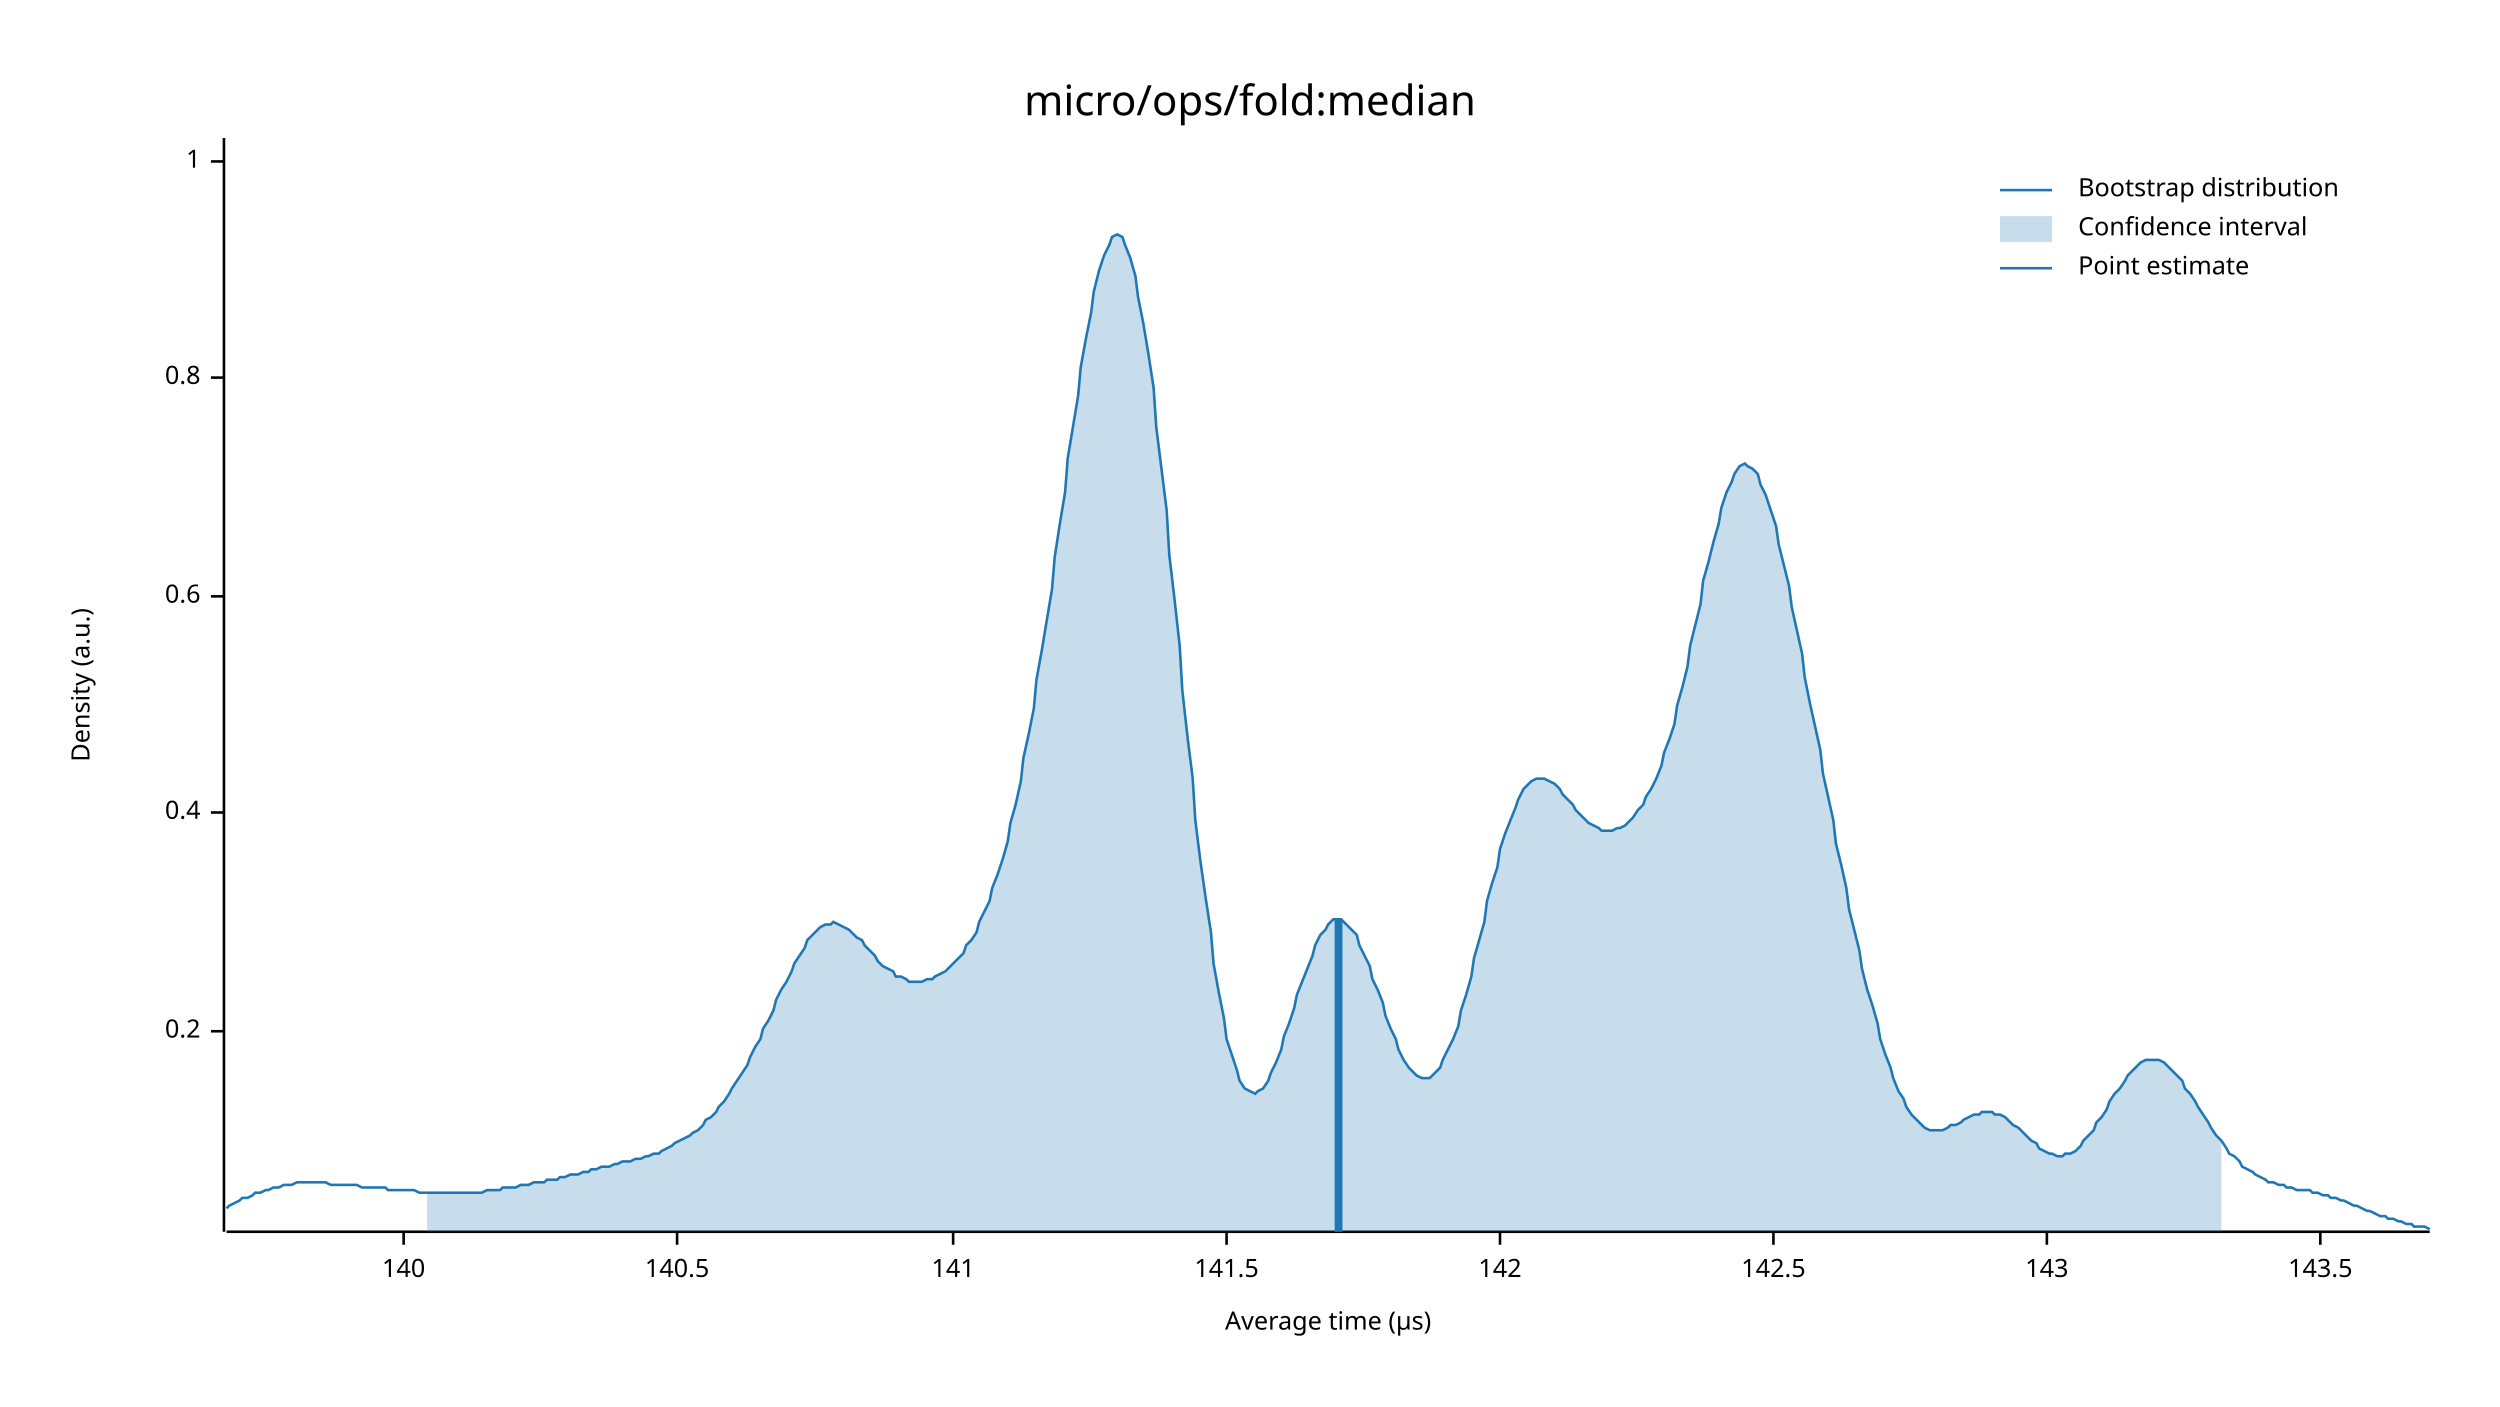
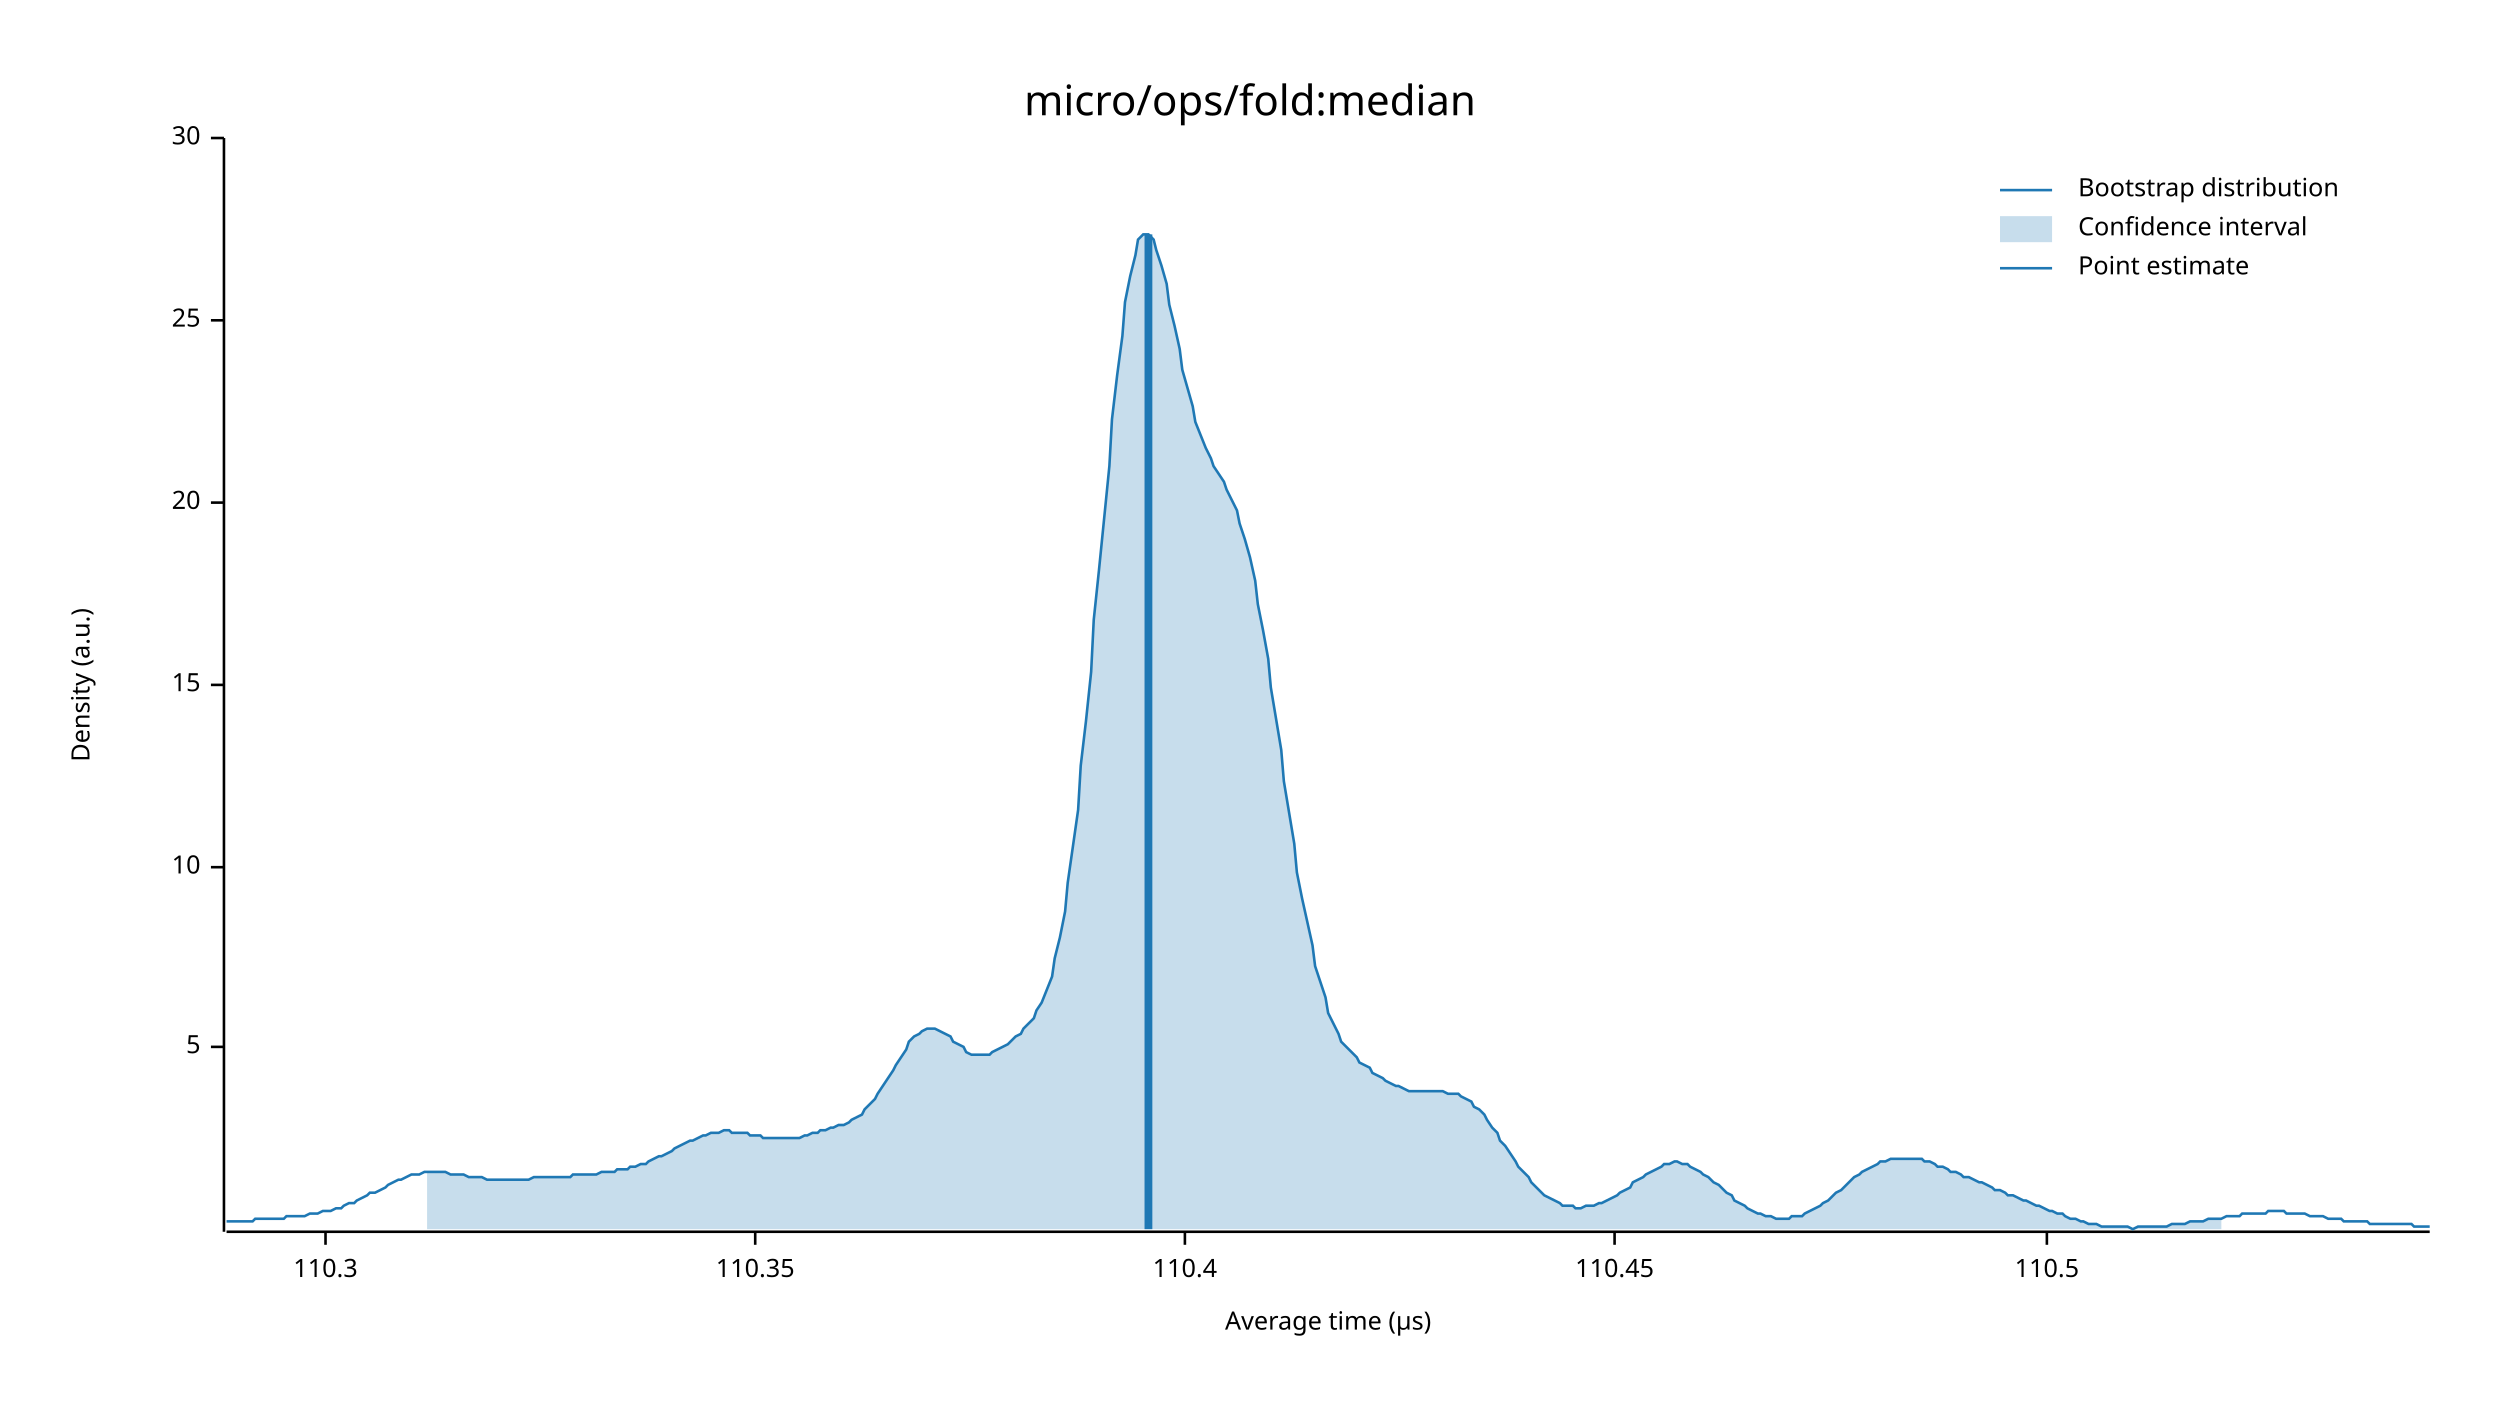
<svg xmlns="http://www.w3.org/2000/svg" width="960" height="540" viewBox="0 0 960 540">
  <text x="480" y="32" dy="0.76em" text-anchor="middle" font-family="sans-serif" font-size="16.129" opacity="1" fill="#000000">
micro/ops/fold:median
</text>
  <text x="27" y="263" dy="0.76em" text-anchor="middle" font-family="sans-serif" font-size="9.677" opacity="1" fill="#000000" transform="rotate(270, 27, 263)">
Density (a.u.)
</text>
  <text x="510" y="513" dy="-0.5ex" text-anchor="middle" font-family="sans-serif" font-size="9.677" opacity="1" fill="#000000">
Average time (µs)
</text>
  <polyline fill="none" opacity="1" stroke="#000000" stroke-width="1" points="86,53 86,473 " />
-   <text x="77" y="396" dy="0.5ex" text-anchor="end" font-family="sans-serif" font-size="9.677" opacity="1" fill="#000000">
- 0.2
+   <text x="77" y="402" dy="0.5ex" text-anchor="end" font-family="sans-serif" font-size="9.677" opacity="1" fill="#000000">
+ 5
</text>
-   <polyline fill="none" opacity="1" stroke="#000000" stroke-width="1" points="81,396 86,396 " />
-   <text x="77" y="312" dy="0.5ex" text-anchor="end" font-family="sans-serif" font-size="9.677" opacity="1" fill="#000000">
- 0.4
+   <polyline fill="none" opacity="1" stroke="#000000" stroke-width="1" points="81,402 86,402 " />
+   <text x="77" y="333" dy="0.5ex" text-anchor="end" font-family="sans-serif" font-size="9.677" opacity="1" fill="#000000">
+ 10
</text>
-   <polyline fill="none" opacity="1" stroke="#000000" stroke-width="1" points="81,312 86,312 " />
-   <text x="77" y="229" dy="0.5ex" text-anchor="end" font-family="sans-serif" font-size="9.677" opacity="1" fill="#000000">
- 0.6
+   <polyline fill="none" opacity="1" stroke="#000000" stroke-width="1" points="81,333 86,333 " />
+   <text x="77" y="263" dy="0.5ex" text-anchor="end" font-family="sans-serif" font-size="9.677" opacity="1" fill="#000000">
+ 15
</text>
-   <polyline fill="none" opacity="1" stroke="#000000" stroke-width="1" points="81,229 86,229 " />
-   <text x="77" y="145" dy="0.5ex" text-anchor="end" font-family="sans-serif" font-size="9.677" opacity="1" fill="#000000">
- 0.8
+   <polyline fill="none" opacity="1" stroke="#000000" stroke-width="1" points="81,263 86,263 " />
+   <text x="77" y="193" dy="0.5ex" text-anchor="end" font-family="sans-serif" font-size="9.677" opacity="1" fill="#000000">
+ 20
</text>
-   <polyline fill="none" opacity="1" stroke="#000000" stroke-width="1" points="81,145 86,145 " />
-   <text x="77" y="62" dy="0.5ex" text-anchor="end" font-family="sans-serif" font-size="9.677" opacity="1" fill="#000000">
- 1
+   <polyline fill="none" opacity="1" stroke="#000000" stroke-width="1" points="81,193 86,193 " />
+   <text x="77" y="123" dy="0.5ex" text-anchor="end" font-family="sans-serif" font-size="9.677" opacity="1" fill="#000000">
+ 25
</text>
-   <polyline fill="none" opacity="1" stroke="#000000" stroke-width="1" points="81,62 86,62 " />
+   <polyline fill="none" opacity="1" stroke="#000000" stroke-width="1" points="81,123 86,123 " />
+   <text x="77" y="53" dy="0.5ex" text-anchor="end" font-family="sans-serif" font-size="9.677" opacity="1" fill="#000000">
+ 30
+ </text>
+   <polyline fill="none" opacity="1" stroke="#000000" stroke-width="1" points="81,53 86,53 " />
  <polyline fill="none" opacity="1" stroke="#000000" stroke-width="1" points="87,473 933,473 " />
-   <text x="155" y="483" dy="0.76em" text-anchor="middle" font-family="sans-serif" font-size="9.677" opacity="1" fill="#000000">
- 140
+   <text x="125" y="483" dy="0.76em" text-anchor="middle" font-family="sans-serif" font-size="9.677" opacity="1" fill="#000000">
+ 110.3
</text>
-   <polyline fill="none" opacity="1" stroke="#000000" stroke-width="1" points="155,473 155,478 " />
-   <text x="260" y="483" dy="0.76em" text-anchor="middle" font-family="sans-serif" font-size="9.677" opacity="1" fill="#000000">
- 140.5
+   <polyline fill="none" opacity="1" stroke="#000000" stroke-width="1" points="125,473 125,478 " />
+   <text x="290" y="483" dy="0.76em" text-anchor="middle" font-family="sans-serif" font-size="9.677" opacity="1" fill="#000000">
+ 110.35
</text>
-   <polyline fill="none" opacity="1" stroke="#000000" stroke-width="1" points="260,473 260,478 " />
-   <text x="366" y="483" dy="0.76em" text-anchor="middle" font-family="sans-serif" font-size="9.677" opacity="1" fill="#000000">
- 141
+   <polyline fill="none" opacity="1" stroke="#000000" stroke-width="1" points="290,473 290,478 " />
+   <text x="455" y="483" dy="0.76em" text-anchor="middle" font-family="sans-serif" font-size="9.677" opacity="1" fill="#000000">
+ 110.4
</text>
-   <polyline fill="none" opacity="1" stroke="#000000" stroke-width="1" points="366,473 366,478 " />
-   <text x="471" y="483" dy="0.76em" text-anchor="middle" font-family="sans-serif" font-size="9.677" opacity="1" fill="#000000">
- 141.5
+   <polyline fill="none" opacity="1" stroke="#000000" stroke-width="1" points="455,473 455,478 " />
+   <text x="620" y="483" dy="0.76em" text-anchor="middle" font-family="sans-serif" font-size="9.677" opacity="1" fill="#000000">
+ 110.45
</text>
-   <polyline fill="none" opacity="1" stroke="#000000" stroke-width="1" points="471,473 471,478 " />
-   <text x="576" y="483" dy="0.76em" text-anchor="middle" font-family="sans-serif" font-size="9.677" opacity="1" fill="#000000">
- 142
- </text>
-   <polyline fill="none" opacity="1" stroke="#000000" stroke-width="1" points="576,473 576,478 " />
-   <text x="681" y="483" dy="0.76em" text-anchor="middle" font-family="sans-serif" font-size="9.677" opacity="1" fill="#000000">
- 142.5
- </text>
-   <polyline fill="none" opacity="1" stroke="#000000" stroke-width="1" points="681,473 681,478 " />
+   <polyline fill="none" opacity="1" stroke="#000000" stroke-width="1" points="620,473 620,478 " />
  <text x="786" y="483" dy="0.76em" text-anchor="middle" font-family="sans-serif" font-size="9.677" opacity="1" fill="#000000">
- 143
+ 110.5
</text>
  <polyline fill="none" opacity="1" stroke="#000000" stroke-width="1" points="786,473 786,478 " />
-   <text x="891" y="483" dy="0.76em" text-anchor="middle" font-family="sans-serif" font-size="9.677" opacity="1" fill="#000000">
- 143.5
- </text>
-   <polyline fill="none" opacity="1" stroke="#000000" stroke-width="1" points="891,473 891,478 " />
-   <polyline fill="none" opacity="1" stroke="#1F78B4" stroke-width="1" points="87,464 88,463 90,462 92,461 93,460 95,460 97,459 98,458 100,458 102,457 103,457 105,456 107,456 109,455 110,455 112,455 114,454 115,454 117,454 119,454 120,454 122,454 124,454 125,454 127,455 129,455 131,455 132,455 134,455 136,455 137,455 139,456 141,456 142,456 144,456 146,456 148,456 149,457 151,457 153,457 154,457 156,457 158,457 159,457 161,458 163,458 164,458 166,458 168,458 170,458 171,458 173,458 175,458 176,458 178,458 180,458 181,458 183,458 185,458 187,457 188,457 190,457 192,457 193,456 195,456 197,456 198,456 200,455 202,455 203,455 205,454 207,454 209,454 210,453 212,453 214,453 215,452 217,452 219,451 220,451 222,451 224,450 226,450 227,449 229,449 231,448 232,448 234,448 236,447 237,447 239,446 241,446 242,446 244,445 246,445 248,444 249,444 251,443 253,443 254,442 256,441 258,440 259,439 261,438 263,437 265,436 266,435 268,434 270,432 271,430 273,429 275,427 276,425 278,423 280,420 281,418 283,415 285,412 287,409 288,406 290,402 292,399 293,395 295,392 297,388 298,384 300,380 302,377 304,373 305,370 307,367 309,364 310,361 312,359 314,357 315,356 317,355 319,355 320,354 322,355 324,356 326,357 327,358 329,360 331,361 332,363 334,365 336,367 337,369 339,371 341,372 343,373 344,375 346,375 348,376 349,377 351,377 353,377 354,377 356,376 358,376 359,375 361,374 363,373 365,371 366,370 368,368 370,366 371,363 373,361 375,358 376,354 378,350 380,346 381,341 383,336 385,330 387,323 388,316 390,309 392,300 393,291 395,282 397,272 398,261 400,250 402,238 404,226 405,214 407,201 409,189 410,176 412,164 414,152 415,141 417,130 419,120 420,112 422,104 424,98 426,94 427,91 429,90 431,91 432,94 434,99 436,106 437,114 439,124 441,136 443,149 444,164 446,180 448,196 449,213 451,230 453,248 454,265 456,283 458,299 459,315 461,331 463,345 465,358 466,370 468,381 470,391 471,399 473,405 475,411 476,415 478,418 480,419 482,420 483,419 485,418 487,415 488,412 490,408 492,403 493,398 495,393 497,387 498,382 500,377 502,372 504,367 505,363 507,359 509,357 510,355 512,353 514,353 515,353 517,355 519,357 521,359 522,363 524,367 526,371 527,376 529,380 531,385 532,390 534,395 536,399 537,403 539,407 541,410 543,412 544,413 546,414 548,414 549,414 551,412 553,410 554,407 556,403 558,399 560,394 561,388 563,382 565,375 566,368 568,361 570,354 571,346 573,339 575,333 576,326 578,320 580,315 582,310 583,307 585,303 587,301 588,300 590,299 592,299 593,299 595,300 597,301 599,303 600,305 602,307 604,309 605,311 607,313 609,315 610,316 612,317 614,318 615,319 617,319 619,319 621,318 622,318 624,317 626,315 627,314 629,311 631,309 632,306 634,303 636,299 638,294 639,289 641,284 643,278 644,271 646,264 648,256 649,248 651,240 653,232 654,223 656,216 658,208 660,201 661,195 663,189 665,185 666,182 668,179 670,178 671,179 673,180 675,182 676,186 678,190 680,196 682,202 683,209 685,217 687,225 688,233 690,242 692,251 693,260 695,270 697,279 699,288 700,297 702,306 704,315 705,324 707,332 709,341 710,349 712,357 714,365 715,372 717,380 719,386 721,393 722,399 724,405 726,410 727,414 729,419 731,422 732,425 734,428 736,430 738,432 739,433 741,434 743,434 744,434 746,434 748,433 749,432 751,432 753,431 754,430 756,429 758,428 760,428 761,427 763,427 765,427 766,428 768,428 770,429 771,430 773,432 775,433 777,435 778,436 780,438 782,439 783,441 785,442 787,443 788,443 790,444 792,444 793,443 795,443 797,442 799,440 800,438 802,436 804,434 805,431 807,429 809,426 810,423 812,420 814,418 816,415 817,413 819,411 821,409 822,408 824,407 826,407 827,407 829,407 831,408 832,409 834,411 836,413 838,415 839,418 841,420 843,423 844,425 846,428 848,431 849,433 851,436 853,438 855,441 856,443 858,444 860,446 861,448 863,449 865,450 866,451 868,452 870,453 871,454 873,454 875,455 877,455 878,456 880,456 882,457 883,457 885,457 887,457 888,458 890,458 892,459 894,459 895,460 897,460 899,461 900,461 902,462 904,463 905,463 907,464 909,465 910,465 912,466 914,467 916,467 917,468 919,468 921,469 922,469 924,470 926,470 927,471 929,471 931,471 933,472 " />
-   <polygon opacity="0.25" fill="#1F78B4" points="164,458 166,458 168,458 170,458 171,458 173,458 175,458 176,458 178,458 180,458 181,458 183,458 185,458 187,457 188,457 190,457 192,457 193,456 195,456 197,456 198,456 200,455 202,455 203,455 205,454 207,454 209,454 210,453 212,453 214,453 215,452 217,452 219,451 220,451 222,451 224,450 226,450 227,449 229,449 231,448 232,448 234,448 236,447 237,447 239,446 241,446 242,446 244,445 246,445 248,444 249,444 251,443 253,443 254,442 256,441 258,440 259,439 261,438 263,437 265,436 266,435 268,434 270,432 271,430 273,429 275,427 276,425 278,423 280,420 281,418 283,415 285,412 287,409 288,406 290,402 292,399 293,395 295,392 297,388 298,384 300,380 302,377 304,373 305,370 307,367 309,364 310,361 312,359 314,357 315,356 317,355 319,355 320,354 322,355 324,356 326,357 327,358 329,360 331,361 332,363 334,365 336,367 337,369 339,371 341,372 343,373 344,375 346,375 348,376 349,377 351,377 353,377 354,377 356,376 358,376 359,375 361,374 363,373 365,371 366,370 368,368 370,366 371,363 373,361 375,358 376,354 378,350 380,346 381,341 383,336 385,330 387,323 388,316 390,309 392,300 393,291 395,282 397,272 398,261 400,250 402,238 404,226 405,214 407,201 409,189 410,176 412,164 414,152 415,141 417,130 419,120 420,112 422,104 424,98 426,94 427,91 429,90 431,91 432,94 434,99 436,106 437,114 439,124 441,136 443,149 444,164 446,180 448,196 449,213 451,230 453,248 454,265 456,283 458,299 459,315 461,331 463,345 465,358 466,370 468,381 470,391 471,399 473,405 475,411 476,415 478,418 480,419 482,420 483,419 485,418 487,415 488,412 490,408 492,403 493,398 495,393 497,387 498,382 500,377 502,372 504,367 505,363 507,359 509,357 510,355 512,353 514,353 515,353 517,355 519,357 521,359 522,363 524,367 526,371 527,376 529,380 531,385 532,390 534,395 536,399 537,403 539,407 541,410 543,412 544,413 546,414 548,414 549,414 551,412 553,410 554,407 556,403 558,399 560,394 561,388 563,382 565,375 566,368 568,361 570,354 571,346 573,339 575,333 576,326 578,320 580,315 582,310 583,307 585,303 587,301 588,300 590,299 592,299 593,299 595,300 597,301 599,303 600,305 602,307 604,309 605,311 607,313 609,315 610,316 612,317 614,318 615,319 617,319 619,319 621,318 622,318 624,317 626,315 627,314 629,311 631,309 632,306 634,303 636,299 638,294 639,289 641,284 643,278 644,271 646,264 648,256 649,248 651,240 653,232 654,223 656,216 658,208 660,201 661,195 663,189 665,185 666,182 668,179 670,178 671,179 673,180 675,182 676,186 678,190 680,196 682,202 683,209 685,217 687,225 688,233 690,242 692,251 693,260 695,270 697,279 699,288 700,297 702,306 704,315 705,324 707,332 709,341 710,349 712,357 714,365 715,372 717,380 719,386 721,393 722,399 724,405 726,410 727,414 729,419 731,422 732,425 734,428 736,430 738,432 739,433 741,434 743,434 744,434 746,434 748,433 749,432 751,432 753,431 754,430 756,429 758,428 760,428 761,427 763,427 765,427 766,428 768,428 770,429 771,430 773,432 775,433 777,435 778,436 780,438 782,439 783,441 785,442 787,443 788,443 790,444 792,444 793,443 795,443 797,442 799,440 800,438 802,436 804,434 805,431 807,429 809,426 810,423 812,420 814,418 816,415 817,413 819,411 821,409 822,408 824,407 826,407 827,407 829,407 831,408 832,409 834,411 836,413 838,415 839,418 841,420 843,423 844,425 846,428 848,431 849,433 851,436 853,438 853,473 164,473 " />
-   <polyline fill="none" opacity="1" stroke="#1F78B4" stroke-width="3" points="514,473 514,353 " />
+   <polyline fill="none" opacity="1" stroke="#1F78B4" stroke-width="1" points="87,469 88,469 90,469 92,469 93,469 95,469 97,469 98,468 100,468 102,468 103,468 105,468 107,468 109,468 110,467 112,467 114,467 115,467 117,467 119,466 120,466 122,466 124,465 125,465 127,465 129,464 131,464 132,463 134,462 136,462 137,461 139,460 141,459 142,458 144,458 146,457 148,456 149,455 151,454 153,453 154,453 156,452 158,451 159,451 161,451 163,450 164,450 166,450 168,450 170,450 171,450 173,451 175,451 176,451 178,451 180,452 181,452 183,452 185,452 187,453 188,453 190,453 192,453 193,453 195,453 197,453 198,453 200,453 202,453 203,453 205,452 207,452 209,452 210,452 212,452 214,452 215,452 217,452 219,452 220,451 222,451 224,451 226,451 227,451 229,451 231,450 232,450 234,450 236,450 237,449 239,449 241,449 242,448 244,448 246,447 248,447 249,446 251,445 253,444 254,444 256,443 258,442 259,441 261,440 263,439 265,438 266,438 268,437 270,436 271,436 273,435 275,435 276,435 278,434 280,434 281,435 283,435 285,435 287,435 288,436 290,436 292,436 293,437 295,437 297,437 298,437 300,437 302,437 304,437 305,437 307,437 309,436 310,436 312,435 314,435 315,434 317,434 319,433 320,433 322,432 324,432 326,431 327,430 329,429 331,428 332,426 334,424 336,422 337,420 339,417 341,414 343,411 344,409 346,406 348,403 349,400 351,398 353,397 354,396 356,395 358,395 359,395 361,396 363,397 365,398 366,400 368,401 370,402 371,404 373,405 375,405 376,405 378,405 380,405 381,404 383,403 385,402 387,401 388,400 390,398 392,397 393,395 395,393 397,391 398,388 400,385 402,380 404,375 405,368 407,360 409,350 410,339 412,325 414,311 415,294 417,277 419,258 420,238 422,219 424,199 426,179 427,161 429,144 431,129 432,116 434,106 436,98 437,92 439,90 441,90 443,92 444,96 446,102 448,109 449,117 451,125 453,134 454,142 456,149 458,156 459,162 461,167 463,172 465,176 466,179 468,182 470,185 471,188 473,192 475,196 476,201 478,207 480,214 482,223 483,232 485,242 487,253 488,264 490,276 492,288 493,300 495,312 497,324 498,335 500,345 502,354 504,363 505,371 507,377 509,383 510,389 512,393 514,397 515,400 517,402 519,404 521,406 522,408 524,409 526,410 527,412 529,413 531,414 532,415 534,416 536,417 537,417 539,418 541,419 543,419 544,419 546,419 548,419 549,419 551,419 553,419 554,419 556,420 558,420 560,420 561,421 563,422 565,423 566,425 568,426 570,428 571,430 573,433 575,435 576,438 578,440 580,443 582,446 583,448 585,450 587,452 588,454 590,456 592,458 593,459 595,460 597,461 599,462 600,463 602,463 604,463 605,464 607,464 609,463 610,463 612,463 614,462 615,462 617,461 619,460 621,459 622,458 624,457 626,456 627,454 629,453 631,452 632,451 634,450 636,449 638,448 639,447 641,447 643,446 644,446 646,447 648,447 649,448 651,449 653,450 654,451 656,452 658,454 660,455 661,456 663,458 665,459 666,461 668,462 670,463 671,464 673,465 675,466 676,466 678,467 680,467 682,468 683,468 685,468 687,468 688,467 690,467 692,467 693,466 695,465 697,464 699,463 700,462 702,461 704,459 705,458 707,457 709,455 710,454 712,452 714,451 715,450 717,449 719,448 721,447 722,446 724,446 726,445 727,445 729,445 731,445 732,445 734,445 736,445 738,445 739,446 741,446 743,447 744,448 746,448 748,449 749,450 751,450 753,451 754,452 756,452 758,453 760,454 761,454 763,455 765,456 766,457 768,457 770,458 771,459 773,459 775,460 777,461 778,461 780,462 782,463 783,463 785,464 787,465 788,465 790,466 792,466 793,467 795,468 797,468 799,469 800,469 802,470 804,470 805,470 807,471 809,471 810,471 812,471 814,471 816,471 817,471 819,472 821,471 822,471 824,471 826,471 827,471 829,471 831,471 832,471 834,470 836,470 838,470 839,470 841,469 843,469 844,469 846,469 848,468 849,468 851,468 853,468 855,467 856,467 858,467 860,467 861,466 863,466 865,466 866,466 868,466 870,466 871,465 873,465 875,465 877,465 878,466 880,466 882,466 883,466 885,466 887,467 888,467 890,467 892,467 894,468 895,468 897,468 899,468 900,469 902,469 904,469 905,469 907,469 909,469 910,470 912,470 914,470 916,470 917,470 919,470 921,470 922,470 924,470 926,470 927,471 929,471 931,471 933,471 " />
+   <polygon opacity="0.25" fill="#1F78B4" points="164,450 166,450 168,450 170,450 171,450 173,451 175,451 176,451 178,451 180,452 181,452 183,452 185,452 187,453 188,453 190,453 192,453 193,453 195,453 197,453 198,453 200,453 202,453 203,453 205,452 207,452 209,452 210,452 212,452 214,452 215,452 217,452 219,452 220,451 222,451 224,451 226,451 227,451 229,451 231,450 232,450 234,450 236,450 237,449 239,449 241,449 242,448 244,448 246,447 248,447 249,446 251,445 253,444 254,444 256,443 258,442 259,441 261,440 263,439 265,438 266,438 268,437 270,436 271,436 273,435 275,435 276,435 278,434 280,434 281,435 283,435 285,435 287,435 288,436 290,436 292,436 293,437 295,437 297,437 298,437 300,437 302,437 304,437 305,437 307,437 309,436 310,436 312,435 314,435 315,434 317,434 319,433 320,433 322,432 324,432 326,431 327,430 329,429 331,428 332,426 334,424 336,422 337,420 339,417 341,414 343,411 344,409 346,406 348,403 349,400 351,398 353,397 354,396 356,395 358,395 359,395 361,396 363,397 365,398 366,400 368,401 370,402 371,404 373,405 375,405 376,405 378,405 380,405 381,404 383,403 385,402 387,401 388,400 390,398 392,397 393,395 395,393 397,391 398,388 400,385 402,380 404,375 405,368 407,360 409,350 410,339 412,325 414,311 415,294 417,277 419,258 420,238 422,219 424,199 426,179 427,161 429,144 431,129 432,116 434,106 436,98 437,92 439,90 441,90 443,92 444,96 446,102 448,109 449,117 451,125 453,134 454,142 456,149 458,156 459,162 461,167 463,172 465,176 466,179 468,182 470,185 471,188 473,192 475,196 476,201 478,207 480,214 482,223 483,232 485,242 487,253 488,264 490,276 492,288 493,300 495,312 497,324 498,335 500,345 502,354 504,363 505,371 507,377 509,383 510,389 512,393 514,397 515,400 517,402 519,404 521,406 522,408 524,409 526,410 527,412 529,413 531,414 532,415 534,416 536,417 537,417 539,418 541,419 543,419 544,419 546,419 548,419 549,419 551,419 553,419 554,419 556,420 558,420 560,420 561,421 563,422 565,423 566,425 568,426 570,428 571,430 573,433 575,435 576,438 578,440 580,443 582,446 583,448 585,450 587,452 588,454 590,456 592,458 593,459 595,460 597,461 599,462 600,463 602,463 604,463 605,464 607,464 609,463 610,463 612,463 614,462 615,462 617,461 619,460 621,459 622,458 624,457 626,456 627,454 629,453 631,452 632,451 634,450 636,449 638,448 639,447 641,447 643,446 644,446 646,447 648,447 649,448 651,449 653,450 654,451 656,452 658,454 660,455 661,456 663,458 665,459 666,461 668,462 670,463 671,464 673,465 675,466 676,466 678,467 680,467 682,468 683,468 685,468 687,468 688,467 690,467 692,467 693,466 695,465 697,464 699,463 700,462 702,461 704,459 705,458 707,457 709,455 710,454 712,452 714,451 715,450 717,449 719,448 721,447 722,446 724,446 726,445 727,445 729,445 731,445 732,445 734,445 736,445 738,445 739,446 741,446 743,447 744,448 746,448 748,449 749,450 751,450 753,451 754,452 756,452 758,453 760,454 761,454 763,455 765,456 766,457 768,457 770,458 771,459 773,459 775,460 777,461 778,461 780,462 782,463 783,463 785,464 787,465 788,465 790,466 792,466 793,467 795,468 797,468 799,469 800,469 802,470 804,470 805,470 807,471 809,471 810,471 812,471 814,471 816,471 817,471 819,472 821,471 822,471 824,471 826,471 827,471 829,471 831,471 832,471 834,470 836,470 838,470 839,470 841,469 843,469 844,469 846,469 848,468 849,468 851,468 853,468 853,472 164,472 " />
+   <polyline fill="none" opacity="1" stroke="#1F78B4" stroke-width="3" points="441,472 441,90 " />
  <text x="798" y="68" dy="0.76em" text-anchor="start" font-family="sans-serif" font-size="9.677" opacity="1" fill="#000000">
Bootstrap distribution
</text>
  <text x="798" y="83" dy="0.76em" text-anchor="start" font-family="sans-serif" font-size="9.677" opacity="1" fill="#000000">
Confidence interval
</text>
  <text x="798" y="98" dy="0.76em" text-anchor="start" font-family="sans-serif" font-size="9.677" opacity="1" fill="#000000">
Point estimate
</text>
  <polyline fill="none" opacity="1" stroke="#1F78B4" stroke-width="1" points="768,73 788,73 " />
  <rect x="768" y="83" width="20" height="10" opacity="0.25" fill="#1F78B4" stroke="none" />
  <polyline fill="none" opacity="1" stroke="#1F78B4" stroke-width="1" points="768,103 788,103 " />
</svg>
